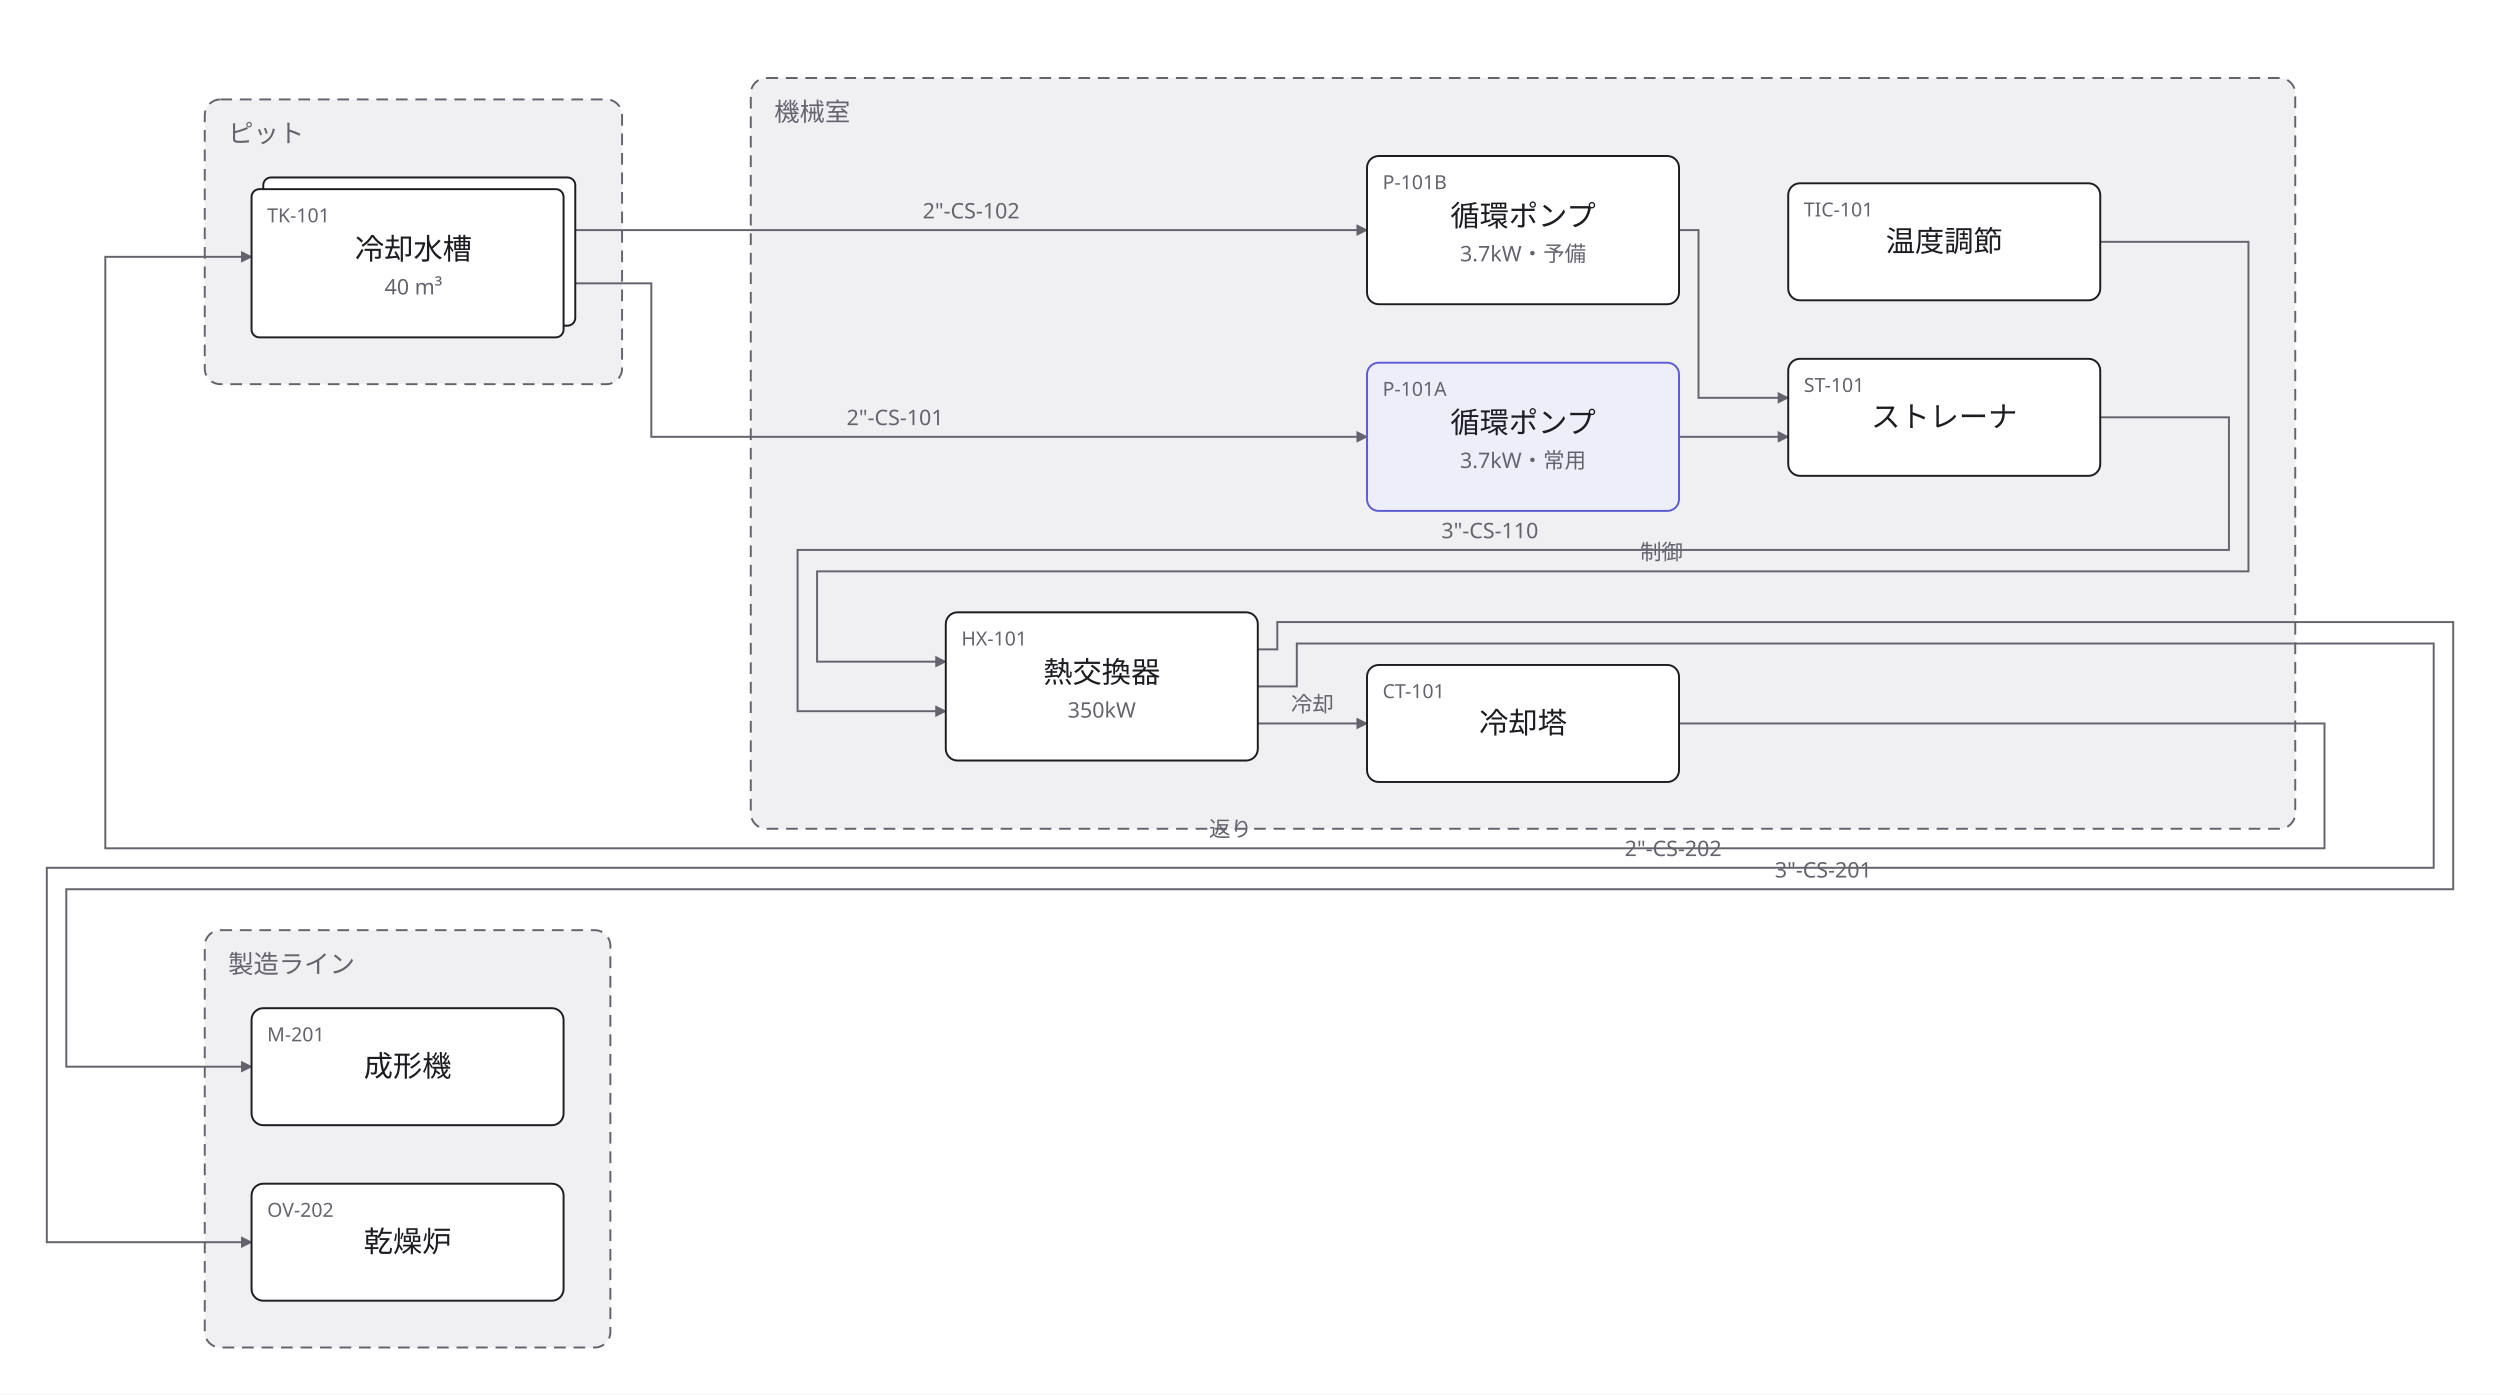
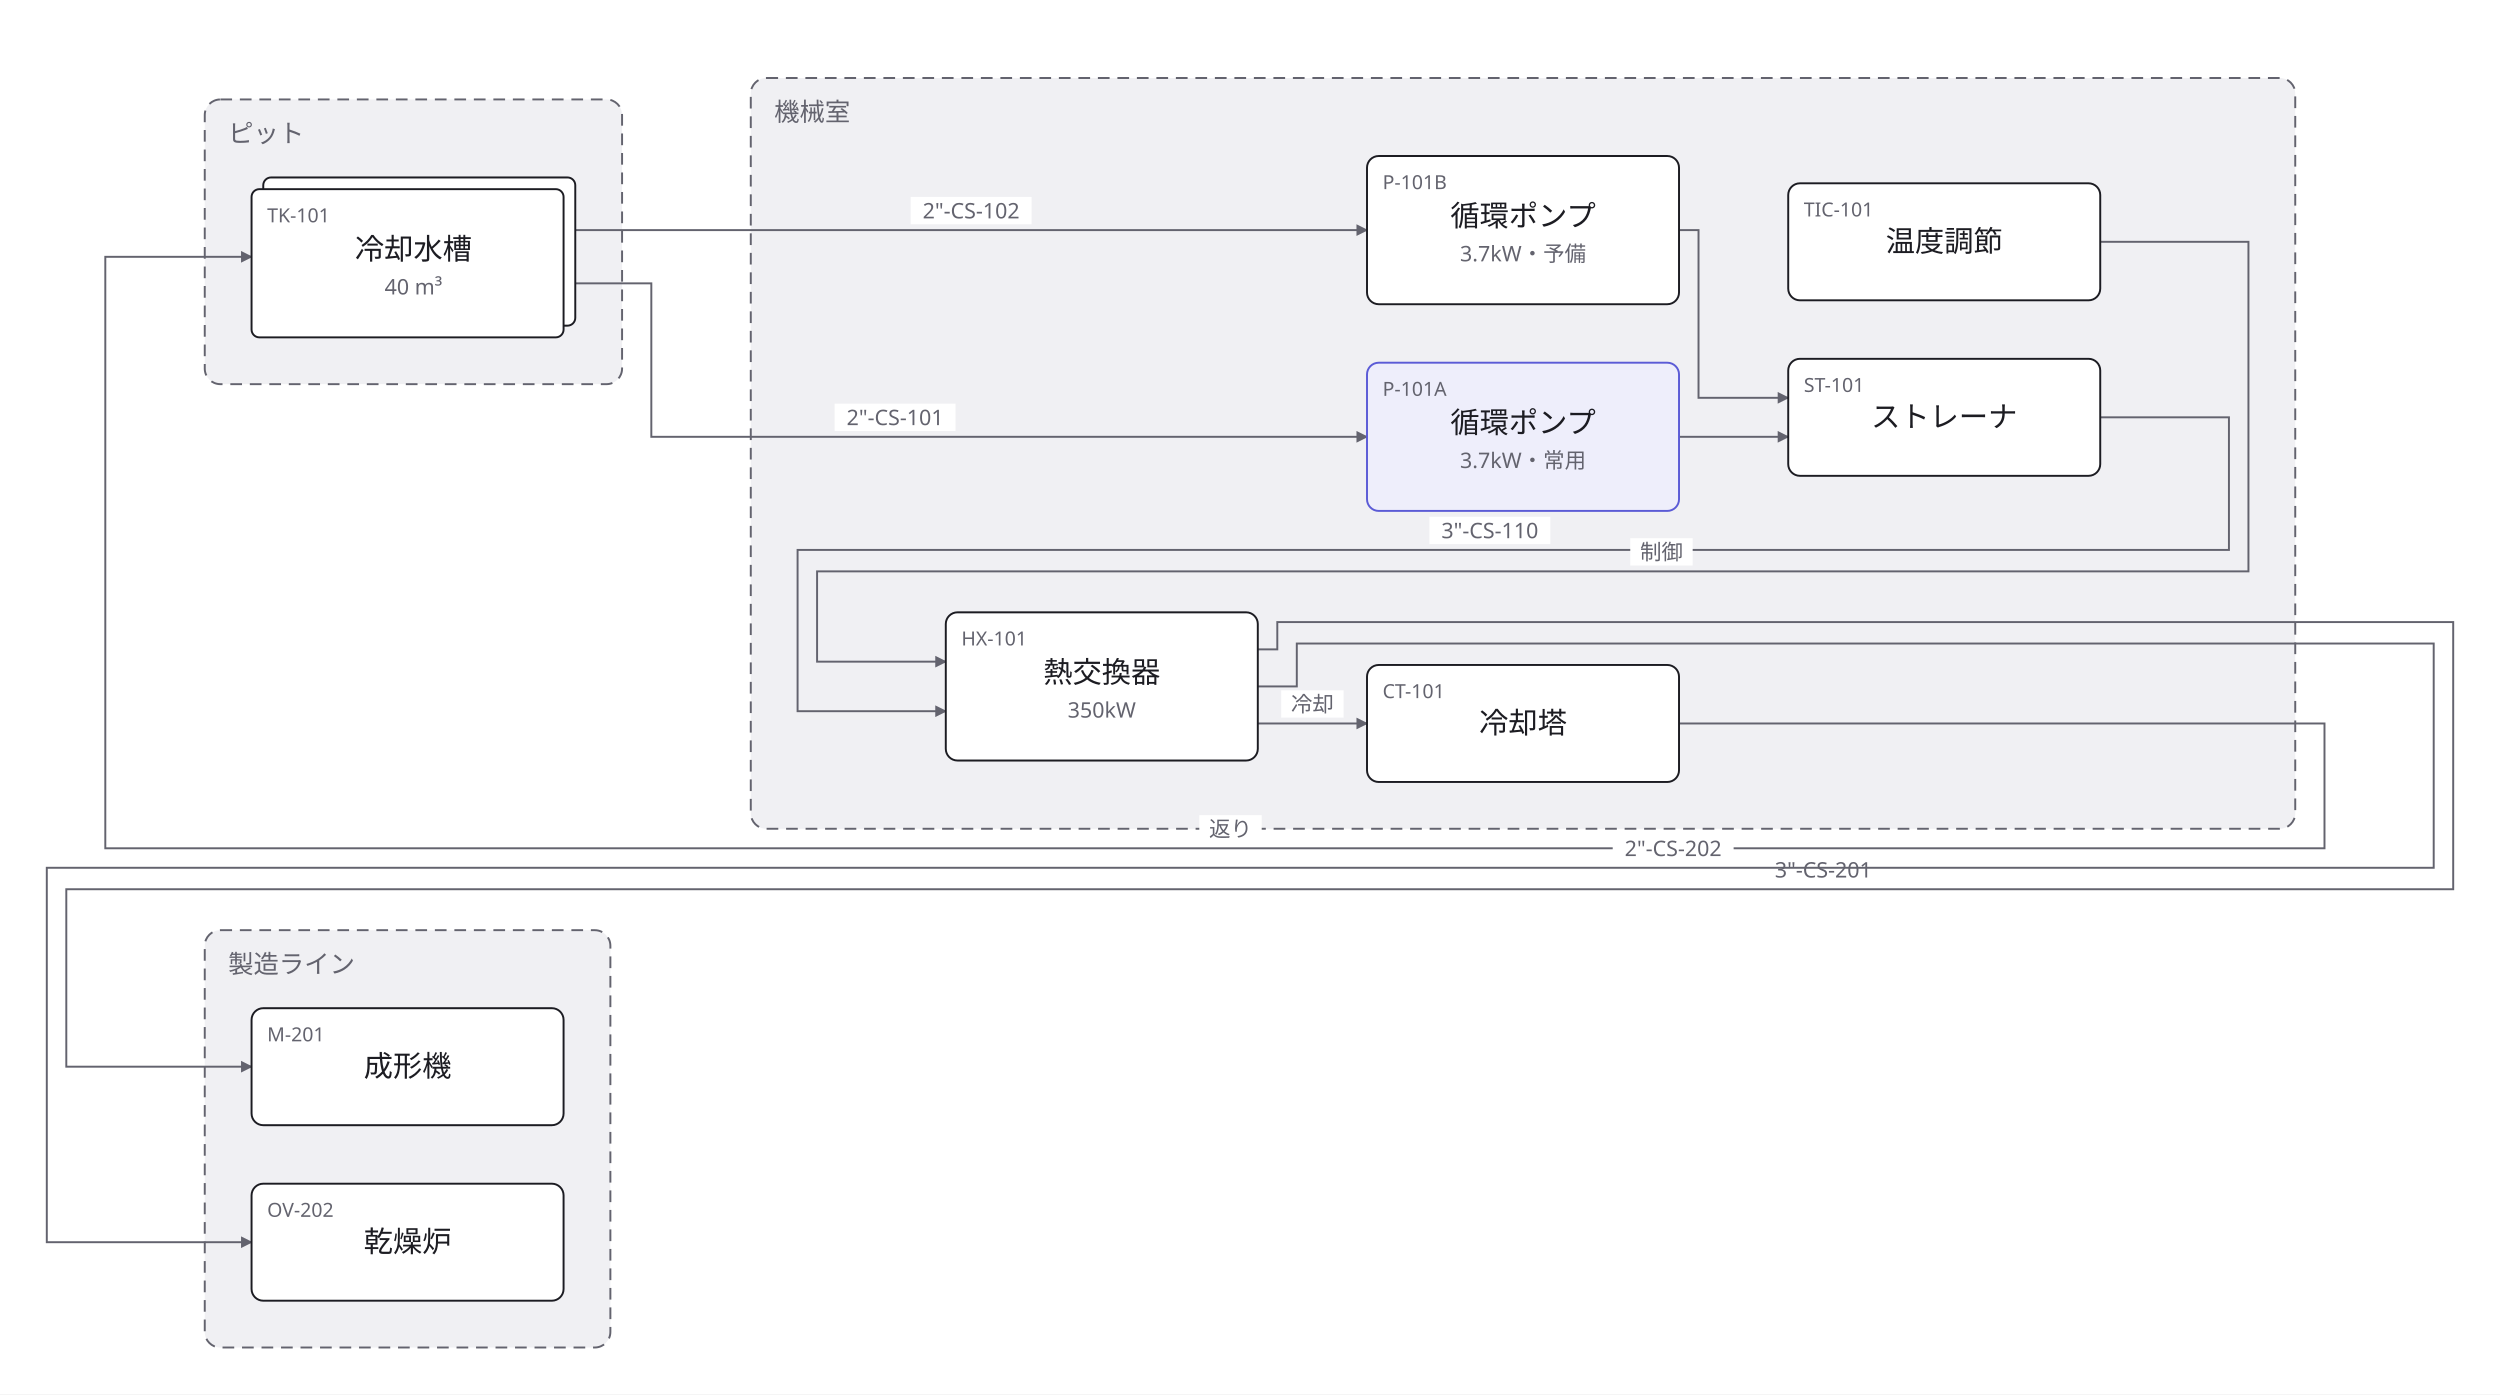
<svg xmlns="http://www.w3.org/2000/svg" width="1282" height="715" viewBox="0 0 1282 715">
  <defs>
    <marker id="arrow" viewBox="0 0 10 10" refX="9" refY="5" markerWidth="6" markerHeight="6" orient="auto">
      <path d="M 0 0 L 10 5 L 0 10 z" fill="#63636e" />
    </marker>
  </defs>
  <rect data-paper="1" x="0" y="0" width="1282" height="715" fill="#ffffff" />
  <g data-group="pit">
    <rect x="105" y="51" width="214" height="146" rx="8" fill="#f0f0f3" stroke="#63636e" stroke-dasharray="6 4" />
    <text x="117" y="73" font-family="sans-serif" font-size="13" fill="#63636e">ピット</text>
  </g>
  <g data-group="kikai">
    <rect x="385" y="40" width="792" height="385" rx="8" fill="#f0f0f3" stroke="#63636e" stroke-dasharray="6 4" />
    <text x="397" y="62" font-family="sans-serif" font-size="13" fill="#63636e">機械室</text>
  </g>
  <g data-group="process">
    <rect x="105" y="477" width="208" height="214" rx="8" fill="#f0f0f3" stroke="#63636e" stroke-dasharray="6 4" />
    <text x="117" y="499" font-family="sans-serif" font-size="13" fill="#63636e">製造ライン</text>
  </g>
  <g data-edge="tk101&gt;p101a" data-pinned="false">
    <path d="M 295 145.3 L 334 145.3 L 334 224 L 701 224" fill="none" stroke="#63636e" stroke-width="1" marker-end="url(#arrow)" />
+     <rect data-edge-label="1" x="428" y="207" width="62" height="14" fill="#ffffff" />
    <text x="459" y="218" text-anchor="middle" font-family="sans-serif" font-size="11" fill="#63636e">2"-CS-101</text>
  </g>
  <g data-edge="tk101&gt;p101b" data-pinned="false">
    <path d="M 295 118 L 701 118" fill="none" stroke="#63636e" stroke-width="1" marker-end="url(#arrow)" />
+     <rect data-edge-label="1" x="467" y="101" width="62" height="14" fill="#ffffff" />
    <text x="498" y="112" text-anchor="middle" font-family="sans-serif" font-size="11" fill="#63636e">2"-CS-102</text>
  </g>
  <g data-edge="p101a&gt;st101" data-pinned="false">
    <path d="M 861 224 L 917 224" fill="none" stroke="#63636e" stroke-width="1" marker-end="url(#arrow)" />
  </g>
  <g data-edge="p101b&gt;st101" data-pinned="false">
    <path d="M 861 118 L 871 118 L 871 204 L 917 204" fill="none" stroke="#63636e" stroke-width="1" marker-end="url(#arrow)" />
  </g>
  <g data-edge="st101&gt;hx101" data-pinned="false">
    <path d="M 1077 214 L 1143 214 L 1143 282 L 409 282 L 409 364.7 L 485 364.7" fill="none" stroke="#63636e" stroke-width="1" marker-end="url(#arrow)" />
+     <rect data-edge-label="1" x="733" y="265" width="62" height="14" fill="#ffffff" />
    <text x="764" y="276" text-anchor="middle" font-family="sans-serif" font-size="11" fill="#63636e">3"-CS-110</text>
  </g>
  <g data-edge="hx101&gt;ct101" data-pinned="false">
    <path d="M 645 371 L 701 371" fill="none" stroke="#63636e" stroke-width="1" marker-end="url(#arrow)" />
+     <rect data-edge-label="1" x="657" y="354" width="32" height="14" fill="#ffffff" />
    <text x="673" y="365" text-anchor="middle" font-family="sans-serif" font-size="11" fill="#63636e">冷却</text>
  </g>
  <g data-edge="ct101&gt;tk101" data-pinned="false">
    <path d="M 861 371 L 1192 371 L 1192 435 L 54 435 L 54 131.7 L 129 131.7" fill="none" stroke="#63636e" stroke-width="1" marker-end="url(#arrow)" />
+     <rect data-edge-label="1" x="615" y="418" width="32" height="14" fill="#ffffff" />
    <text x="631" y="429" text-anchor="middle" font-family="sans-serif" font-size="11" fill="#63636e">返り</text>
  </g>
  <g data-edge="tic&gt;hx101" data-pinned="false">
    <path d="M 1077 124 L 1153 124 L 1153 293 L 419 293 L 419 339.3 L 485 339.3" fill="none" stroke="#63636e" stroke-width="1" marker-end="url(#arrow)" />
+     <rect data-edge-label="1" x="836" y="276" width="32" height="14" fill="#ffffff" />
    <text x="852" y="287" text-anchor="middle" font-family="sans-serif" font-size="11" fill="#63636e">制御</text>
  </g>
  <g data-edge="hx101&gt;mold" data-pinned="false">
    <path d="M 645 333 L 655 333 L 655 319 L 1258 319 L 1258 456 L 34 456 L 34 547 L 129 547" fill="none" stroke="#63636e" stroke-width="1" marker-end="url(#arrow)" />
+     <rect data-edge-label="1" x="904" y="439" width="62" height="14" fill="#ffffff" />
    <text x="935" y="450" text-anchor="middle" font-family="sans-serif" font-size="11" fill="#63636e">3"-CS-201</text>
  </g>
  <g data-edge="hx101&gt;oven" data-pinned="false">
    <path d="M 645 352 L 665 352 L 665 330 L 1248 330 L 1248 445 L 24 445 L 24 637 L 129 637" fill="none" stroke="#63636e" stroke-width="1" marker-end="url(#arrow)" />
+     <rect data-edge-label="1" x="827" y="428" width="62" height="14" fill="#ffffff" />
    <text x="858" y="439" text-anchor="middle" font-family="sans-serif" font-size="11" fill="#63636e">2"-CS-202</text>
  </g>
  <g data-node="tk101" data-pinned="false" data-shape="stacked">
    <rect x="135" y="91" width="160" height="76" rx="4" fill="#ffffff" stroke="#1c1c22" stroke-width="1" />
    <rect x="129" y="97" width="160" height="76" rx="4" fill="#ffffff" stroke="#1c1c22" stroke-width="1" />
    <text x="137" y="114" font-family="sans-serif" font-size="10" fill="#63636e">TK-101</text>
    <text x="212" y="133" text-anchor="middle" font-family="sans-serif" font-size="15" fill="#1c1c22">冷却水槽</text>
    <text x="212" y="151" text-anchor="middle" font-family="sans-serif" font-size="11" fill="#63636e">40 m³</text>
  </g>
  <g data-node="p101a" data-pinned="false" data-appearance="primary" data-shape="rect">
    <rect x="701" y="186" width="160" height="76" rx="6" fill="#eeeefb" stroke="#5b5bd6" stroke-width="1" />
    <text x="709" y="203" font-family="sans-serif" font-size="10" fill="#63636e">P-101A</text>
    <text x="781" y="222" text-anchor="middle" font-family="sans-serif" font-size="15" fill="#1c1c22">循環ポンプ</text>
    <text x="781" y="240" text-anchor="middle" font-family="sans-serif" font-size="11" fill="#63636e">3.7kW・常用</text>
  </g>
  <g data-node="p101b" data-pinned="false" data-shape="rect">
    <rect x="701" y="80" width="160" height="76" rx="6" fill="#ffffff" stroke="#1c1c22" stroke-width="1" />
    <text x="709" y="97" font-family="sans-serif" font-size="10" fill="#63636e">P-101B</text>
    <text x="781" y="116" text-anchor="middle" font-family="sans-serif" font-size="15" fill="#1c1c22">循環ポンプ</text>
    <text x="781" y="134" text-anchor="middle" font-family="sans-serif" font-size="11" fill="#63636e">3.7kW・予備</text>
  </g>
  <g data-node="st101" data-pinned="false" data-shape="rect">
    <rect x="917" y="184" width="160" height="60" rx="6" fill="#ffffff" stroke="#1c1c22" stroke-width="1" />
    <text x="925" y="201" font-family="sans-serif" font-size="10" fill="#63636e">ST-101</text>
    <text x="997" y="219" text-anchor="middle" font-family="sans-serif" font-size="15" fill="#1c1c22">ストレーナ</text>
  </g>
  <g data-node="hx101" data-pinned="false" data-shape="rect">
    <rect x="485" y="314" width="160" height="76" rx="6" fill="#ffffff" stroke="#1c1c22" stroke-width="1" />
    <text x="493" y="331" font-family="sans-serif" font-size="10" fill="#63636e">HX-101</text>
    <text x="565" y="350" text-anchor="middle" font-family="sans-serif" font-size="15" fill="#1c1c22">熱交換器</text>
    <text x="565" y="368" text-anchor="middle" font-family="sans-serif" font-size="11" fill="#63636e">350kW</text>
  </g>
  <g data-node="ct101" data-pinned="false" data-shape="rect">
    <rect x="701" y="341" width="160" height="60" rx="6" fill="#ffffff" stroke="#1c1c22" stroke-width="1" />
    <text x="709" y="358" font-family="sans-serif" font-size="10" fill="#63636e">CT-101</text>
    <text x="781" y="376" text-anchor="middle" font-family="sans-serif" font-size="15" fill="#1c1c22">冷却塔</text>
  </g>
  <g data-node="tic" data-pinned="false" data-shape="rect">
    <rect x="917" y="94" width="160" height="60" rx="6" fill="#ffffff" stroke="#1c1c22" stroke-width="1" />
    <text x="925" y="111" font-family="sans-serif" font-size="10" fill="#63636e">TIC-101</text>
    <text x="997" y="129" text-anchor="middle" font-family="sans-serif" font-size="15" fill="#1c1c22">温度調節</text>
  </g>
  <g data-node="mold" data-pinned="false" data-shape="rect">
    <rect x="129" y="517" width="160" height="60" rx="6" fill="#ffffff" stroke="#1c1c22" stroke-width="1" />
    <text x="137" y="534" font-family="sans-serif" font-size="10" fill="#63636e">M-201</text>
    <text x="209" y="552" text-anchor="middle" font-family="sans-serif" font-size="15" fill="#1c1c22">成形機</text>
  </g>
  <g data-node="oven" data-pinned="false" data-shape="rect">
    <rect x="129" y="607" width="160" height="60" rx="6" fill="#ffffff" stroke="#1c1c22" stroke-width="1" />
    <text x="137" y="624" font-family="sans-serif" font-size="10" fill="#63636e">OV-202</text>
    <text x="209" y="642" text-anchor="middle" font-family="sans-serif" font-size="15" fill="#1c1c22">乾燥炉</text>
  </g>
</svg>
